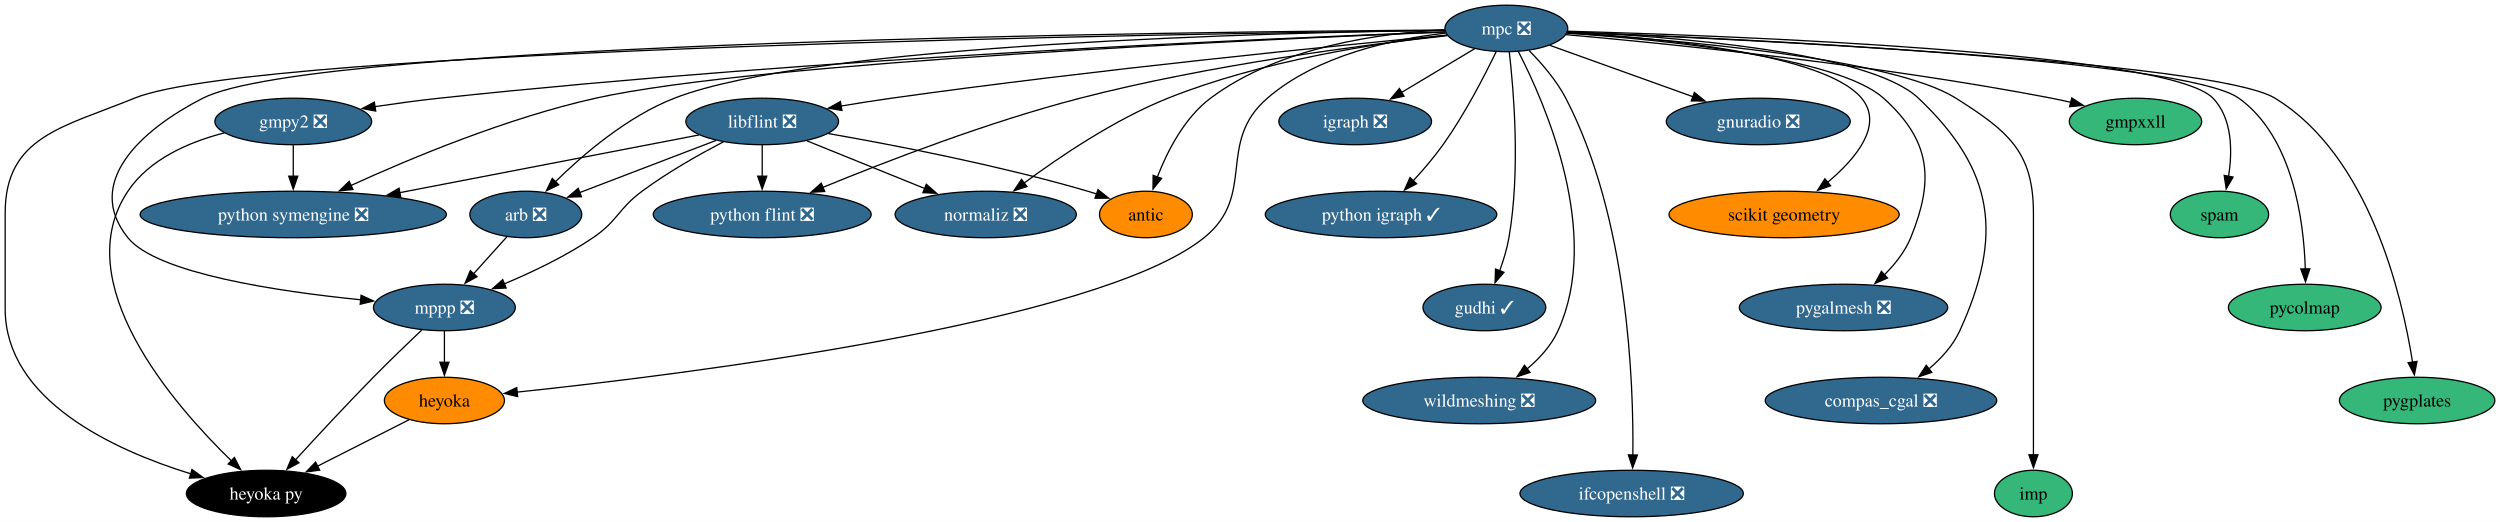
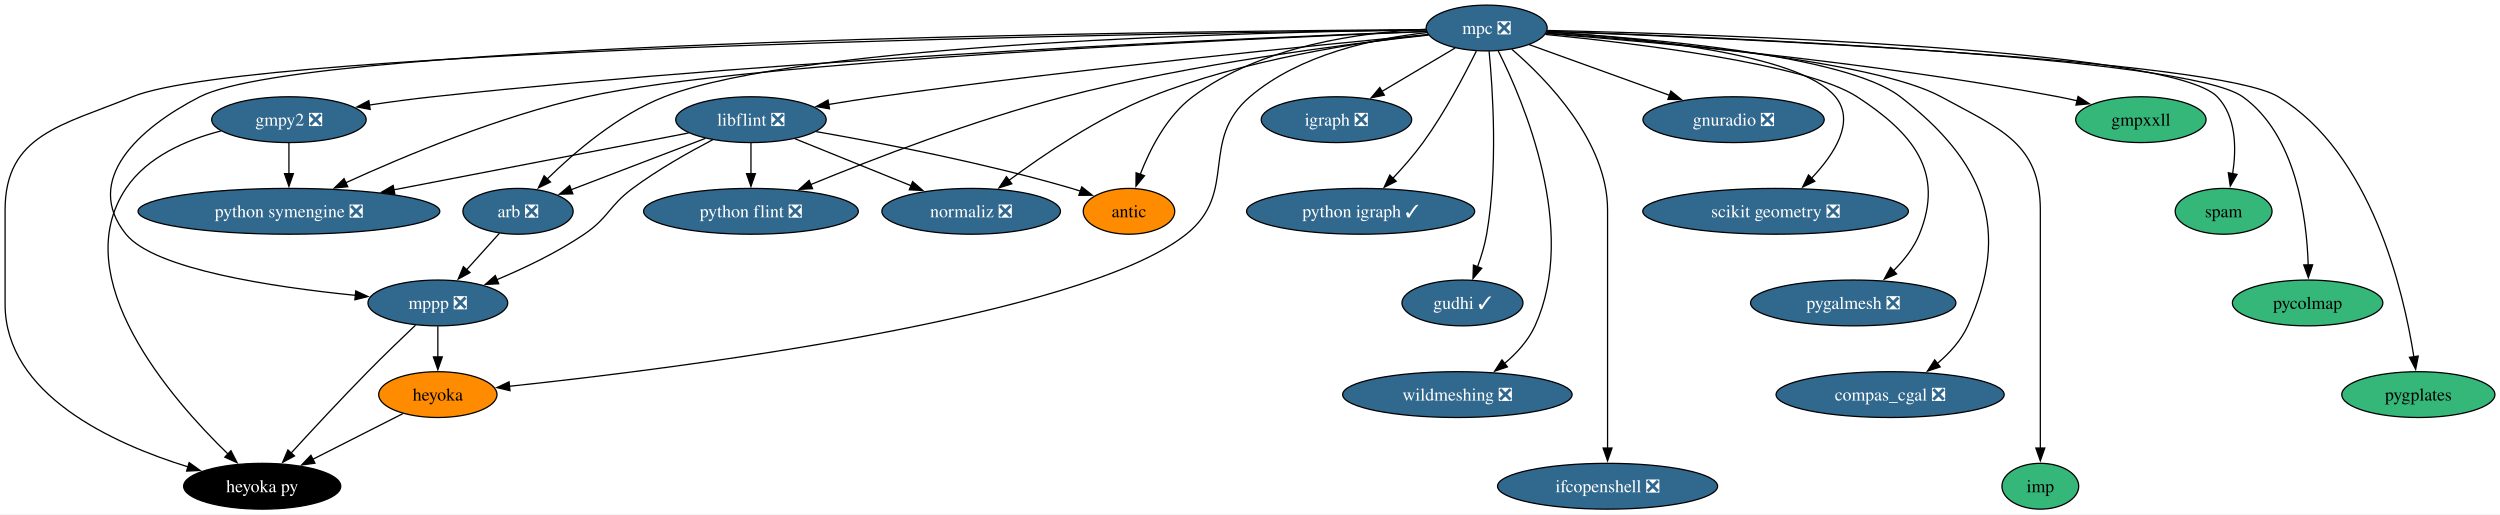
- <svg xmlns="http://www.w3.org/2000/svg" xmlns:xlink="http://www.w3.org/1999/xlink" width="1935pt" height="404pt" viewBox="0.00 0.00 1935.15 404.00">
+ <svg xmlns="http://www.w3.org/2000/svg" xmlns:xlink="http://www.w3.org/1999/xlink" width="1964pt" height="404pt" viewBox="0.00 0.00 1964.15 404.00">
  <g id="graph0" class="graph" transform="scale(1 1) rotate(0) translate(4 400)">
-     <polygon fill="white" stroke="none" points="-4,4 -4,-400 1931.15,-400 1931.15,4 -4,4" />
+     <polygon fill="white" stroke="none" points="-4,4 -4,-400 1960.15,-400 1960.15,4 -4,4" />
    <g id="node1" class="node">
      <g id="a_node1">
        <a xlink:href="https://github.com/conda-forge/arb-feedstock/pull/36" xlink:title="arb ❎">
          <ellipse fill="#31688e" stroke="black" cx="403" cy="-234" rx="43.32" ry="18" />
          <text text-anchor="middle" x="403" y="-229.32" font-family="Times,serif" font-size="14.00" fill="white">arb ❎</text>
        </a>
      </g>
    </g>
    <g id="node2" class="node">
      <g id="a_node2">
        <a xlink:href="https://github.com/conda-forge/mppp-feedstock/pull/60" xlink:title="mppp ❎">
          <ellipse fill="#31688e" stroke="black" cx="340" cy="-162" rx="54.89" ry="18" />
          <text text-anchor="middle" x="340" y="-157.32" font-family="Times,serif" font-size="14.00" fill="white">mppp ❎</text>
        </a>
      </g>
    </g>
    <g id="edge1" class="edge">
      <path fill="none" stroke="black" d="M388.39,-216.76C380.71,-208.23 371.12,-197.58 362.52,-188.02" />
      <polygon fill="black" stroke="black" points="365.27,-185.85 355.98,-180.76 360.07,-190.53 365.27,-185.85" />
    </g>
    <g id="node3" class="node">
      <g id="a_node3">
        <a xlink:href="https://github.com/conda-forge/heyoka.py-feedstock" xlink:title="heyoka py">
          <ellipse fill="#000000" stroke="black" cx="202" cy="-18" rx="61.73" ry="18" />
          <text text-anchor="middle" x="202" y="-13.32" font-family="Times,serif" font-size="14.00" fill="white">heyoka py</text>
        </a>
      </g>
    </g>
    <g id="edge2" class="edge">
      <path fill="none" stroke="black" d="M322.43,-144.52C311.51,-134.18 297.28,-120.48 285,-108 264.12,-86.77 241.07,-61.94 224.57,-43.91" />
      <polygon fill="black" stroke="black" points="227.38,-41.8 218.06,-36.77 222.21,-46.52 227.38,-41.8" />
    </g>
    <g id="node4" class="node">
      <g id="a_node4">
        <a xlink:href="https://github.com/conda-forge/heyoka-feedstock" xlink:title="heyoka">
          <ellipse fill="#ff8c00" stroke="black" cx="340" cy="-90" rx="46.47" ry="18" />
          <text text-anchor="middle" x="340" y="-85.33" font-family="Times,serif" font-size="14.00">heyoka</text>
        </a>
      </g>
    </g>
    <g id="edge3" class="edge">
      <path fill="none" stroke="black" d="M340,-143.7C340,-136.41 340,-127.73 340,-119.54" />
      <polygon fill="black" stroke="black" points="343.5,-119.62 340,-109.62 336.5,-119.62 343.5,-119.62" />
    </g>
    <g id="edge36" class="edge">
      <path fill="none" stroke="black" d="M312.74,-75.17C292.44,-64.87 264.42,-50.66 241.64,-39.11" />
      <polygon fill="black" stroke="black" points="243.45,-36.1 232.95,-34.7 240.28,-42.34 243.45,-36.1" />
    </g>
    <g id="node5" class="node">
      <g id="a_node5">
        <a xlink:href="https://github.com/conda-forge/gmpy2-feedstock/pull/41" xlink:title="gmpy2 ❎">
          <ellipse fill="#31688e" stroke="black" cx="223" cy="-306" rx="60.68" ry="18" />
          <text text-anchor="middle" x="223" y="-301.32" font-family="Times,serif" font-size="14.00" fill="white">gmpy2 ❎</text>
        </a>
      </g>
    </g>
    <g id="edge5" class="edge">
      <path fill="none" stroke="black" d="M169.55,-297.12C142.37,-290.11 111.64,-276.9 95,-252 47.95,-181.59 129.92,-87.16 175.13,-43.29" />
      <polygon fill="black" stroke="black" points="177.44,-45.92 182.27,-36.5 172.62,-40.85 177.44,-45.92" />
    </g>
    <g id="node6" class="node">
      <g id="a_node6">
        <a xlink:href="https://github.com/conda-forge/python-symengine-feedstock/pull/53" xlink:title="python symengine ❎">
          <ellipse fill="#31688e" stroke="black" cx="223" cy="-234" rx="118.55" ry="18" />
          <text text-anchor="middle" x="223" y="-229.32" font-family="Times,serif" font-size="14.00" fill="white">python symengine ❎</text>
        </a>
      </g>
    </g>
    <g id="edge4" class="edge">
      <path fill="none" stroke="black" d="M223,-287.7C223,-280.41 223,-271.73 223,-263.54" />
      <polygon fill="black" stroke="black" points="226.5,-263.62 223,-253.62 219.5,-263.62 226.5,-263.62" />
    </g>
    <g id="node7" class="node">
      <g id="a_node7">
        <a xlink:href="https://github.com/conda-forge/igraph-feedstock/pull/73" xlink:title="igraph ❎">
-           <ellipse fill="#31688e" stroke="black" cx="1045" cy="-306" rx="59.1" ry="18" />
-           <text text-anchor="middle" x="1045" y="-301.32" font-family="Times,serif" font-size="14.00" fill="white">igraph ❎</text>
+           <ellipse fill="#31688e" stroke="black" cx="1046" cy="-306" rx="59.1" ry="18" />
+           <text text-anchor="middle" x="1046" y="-301.32" font-family="Times,serif" font-size="14.00" fill="white">igraph ❎</text>
        </a>
      </g>
    </g>
    <g id="node8" class="node">
      <g id="a_node8">
        <a xlink:href="https://github.com/conda-forge/libflint-feedstock/pull/33" xlink:title="libflint ❎">
          <ellipse fill="#31688e" stroke="black" cx="586" cy="-306" rx="59.1" ry="18" />
          <text text-anchor="middle" x="586" y="-301.32" font-family="Times,serif" font-size="14.00" fill="white">libflint ❎</text>
        </a>
      </g>
    </g>
    <g id="edge6" class="edge">
      <path fill="none" stroke="black" d="M550.28,-291.34C520.04,-279.77 476.66,-263.17 444.81,-250.99" />
      <polygon fill="black" stroke="black" points="446.06,-247.73 435.47,-247.42 443.56,-254.26 446.06,-247.73" />
    </g>
    <g id="edge7" class="edge">
      <path fill="none" stroke="black" d="M555.97,-290.25C537.18,-280.45 512.85,-266.72 493,-252 474.31,-238.14 474.26,-229.04 455,-216 433.82,-201.66 408.14,-189.41 386.42,-180.31" />
      <polygon fill="black" stroke="black" points="387.78,-177.08 377.2,-176.54 385.13,-183.56 387.78,-177.08" />
    </g>
    <g id="edge8" class="edge">
      <path fill="none" stroke="black" d="M537.04,-295.56C477.71,-284.12 376.82,-264.66 305.43,-250.9" />
      <polygon fill="black" stroke="black" points="306.2,-247.48 295.72,-249.02 304.88,-254.35 306.2,-247.48" />
    </g>
    <g id="node9" class="node">
      <g id="a_node9">
        <a xlink:href="https://github.com/conda-forge/python-flint-feedstock/pull/40" xlink:title="python flint ❎">
          <ellipse fill="#31688e" stroke="black" cx="586" cy="-234" rx="84.35" ry="18" />
          <text text-anchor="middle" x="586" y="-229.32" font-family="Times,serif" font-size="14.00" fill="white">python flint ❎</text>
        </a>
      </g>
    </g>
    <g id="edge9" class="edge">
      <path fill="none" stroke="black" d="M586,-287.7C586,-280.41 586,-271.73 586,-263.54" />
      <polygon fill="black" stroke="black" points="589.5,-263.62 586,-253.62 582.5,-263.62 589.5,-263.62" />
    </g>
    <g id="node10" class="node">
      <g id="a_node10">
        <a xlink:href="https://github.com/conda-forge/normaliz-feedstock/pull/55" xlink:title="normaliz ❎">
          <ellipse fill="#31688e" stroke="black" cx="759" cy="-234" rx="70.15" ry="18" />
          <text text-anchor="middle" x="759" y="-229.32" font-family="Times,serif" font-size="14.00" fill="white">normaliz ❎</text>
        </a>
      </g>
    </g>
    <g id="edge10" class="edge">
      <path fill="none" stroke="black" d="M620.59,-291C646.74,-280.42 682.92,-265.78 711.73,-254.13" />
      <polygon fill="black" stroke="black" points="713.02,-257.38 720.97,-250.39 710.39,-250.89 713.02,-257.38" />
    </g>
    <g id="node11" class="node">
      <g id="a_node11">
        <a xlink:href="https://github.com/conda-forge/antic-feedstock" xlink:title="antic">
          <ellipse fill="#ff8c00" stroke="black" cx="883" cy="-234" rx="35.95" ry="18" />
          <text text-anchor="middle" x="883" y="-229.32" font-family="Times,serif" font-size="14.00">antic</text>
        </a>
      </g>
    </g>
    <g id="edge11" class="edge">
      <path fill="none" stroke="black" d="M637.25,-296.61C688.57,-287.65 769.55,-272 838,-252 840.25,-251.34 842.56,-250.62 844.87,-249.86" />
      <polygon fill="black" stroke="black" points="845.91,-253.21 854.19,-246.61 843.6,-246.6 845.91,-253.21" />
    </g>
    <g id="node12" class="node">
      <g id="a_node12">
        <a xlink:href="https://github.com/conda-forge/mpc-feedstock/pull/27" xlink:title="mpc ❎">
-           <ellipse fill="#31688e" stroke="black" cx="1162" cy="-378" rx="47.53" ry="18" />
-           <text text-anchor="middle" x="1162" y="-373.32" font-family="Times,serif" font-size="14.00" fill="white">mpc ❎</text>
+           <ellipse fill="#31688e" stroke="black" cx="1164" cy="-378" rx="47.53" ry="18" />
+           <text text-anchor="middle" x="1164" y="-373.32" font-family="Times,serif" font-size="14.00" fill="white">mpc ❎</text>
        </a>
      </g>
    </g>
    <g id="edge12" class="edge">
-       <path fill="none" stroke="black" d="M1114.51,-376.57C984.78,-374.85 626.89,-366.28 518,-324 481.64,-309.88 447.28,-280.39 425.75,-259.22" />
-       <polygon fill="black" stroke="black" points="428.48,-257 418.95,-252.36 423.51,-261.93 428.48,-257" />
+       <path fill="none" stroke="black" d="M1116.36,-376.58C986.24,-374.89 627.23,-366.4 518,-324 481.64,-309.89 447.28,-280.39 425.75,-259.23" />
+       <polygon fill="black" stroke="black" points="428.48,-257 418.95,-252.37 423.51,-261.93 428.48,-257" />
    </g>
    <g id="edge13" class="edge">
-       <path fill="none" stroke="black" d="M1114.14,-376.76C925.44,-375.53 239.1,-368.02 153,-324 104.49,-299.2 60.79,-258.4 95,-216 117.27,-188.4 210.47,-174.46 275.27,-167.98" />
+       <path fill="none" stroke="black" d="M1116.37,-376.77C927.75,-375.56 239.32,-368.12 153,-324 104.49,-299.2 60.79,-258.4 95,-216 117.27,-188.4 210.47,-174.46 275.27,-167.98" />
      <polygon fill="black" stroke="black" points="275.49,-171.47 285.1,-167.03 274.82,-164.5 275.49,-171.47" />
    </g>
    <g id="edge16" class="edge">
-       <path fill="none" stroke="black" d="M1114.16,-376.48C919.73,-374.1 194.55,-362.71 100,-324 44.94,-301.46 0,-294.5 0,-235 0,-235 0,-235 0,-161 0,-90.18 84.14,-51.62 143.81,-33.19" />
+       <path fill="none" stroke="black" d="M1116.4,-376.49C922.09,-374.13 194.78,-362.8 100,-324 44.94,-301.46 0,-294.5 0,-235 0,-235 0,-235 0,-161 0,-90.18 84.14,-51.62 143.81,-33.19" />
      <polygon fill="black" stroke="black" points="144.6,-36.6 153.19,-30.41 142.61,-29.89 144.6,-36.6" />
    </g>
    <g id="edge30" class="edge">
-       <path fill="none" stroke="black" d="M1115.05,-374.38C1074.22,-369.8 1015.7,-357.4 977,-324 937.09,-289.56 969.08,-249.03 928,-216 845.79,-149.9 526.77,-110.25 396.2,-96.49" />
-       <polygon fill="black" stroke="black" points="396.71,-93.03 386.41,-95.47 395.99,-99.99 396.71,-93.03" />
+       <path fill="none" stroke="black" d="M1117.26,-374.42C1076.24,-369.88 1017.17,-357.49 978,-324 937.8,-289.63 969.35,-248.99 928,-216 845.54,-150.22 526.67,-110.38 396.16,-96.53" />
+       <polygon fill="black" stroke="black" points="396.69,-93.07 386.38,-95.51 395.96,-100.03 396.69,-93.07" />
    </g>
    <g id="edge14" class="edge">
-       <path fill="none" stroke="black" d="M1114.85,-375.38C988.42,-370.74 631.41,-355.64 336,-324 319.73,-322.26 302.22,-319.87 285.95,-317.44" />
+       <path fill="none" stroke="black" d="M1116.73,-375.39C990,-370.76 632.12,-355.69 336,-324 319.73,-322.26 302.22,-319.88 285.95,-317.44" />
      <polygon fill="black" stroke="black" points="286.83,-314.04 276.41,-315.99 285.77,-320.96 286.83,-314.04" />
    </g>
    <g id="edge15" class="edge">
-       <path fill="none" stroke="black" d="M1114.57,-375.22C977.55,-369.78 582.94,-352.06 457,-324 388.71,-308.78 313.79,-277.52 267.57,-256.4" />
-       <polygon fill="black" stroke="black" points="269.23,-253.31 258.68,-252.3 266.3,-259.67 269.23,-253.31" />
+       <path fill="none" stroke="black" d="M1116.92,-375.24C979.97,-369.85 583.45,-352.16 457,-324 388.71,-308.79 313.79,-277.52 267.57,-256.4" />
+       <polygon fill="black" stroke="black" points="269.23,-253.31 258.68,-252.3 266.29,-259.67 269.23,-253.31" />
    </g>
    <g id="edge17" class="edge">
-       <path fill="none" stroke="black" d="M1137.47,-362.33C1121.08,-352.52 1099.23,-339.45 1080.89,-328.47" />
-       <polygon fill="black" stroke="black" points="1082.8,-325.53 1072.42,-323.4 1079.2,-331.54 1082.8,-325.53" />
+       <path fill="none" stroke="black" d="M1139.26,-362.33C1122.61,-352.45 1100.39,-339.27 1081.82,-328.25" />
+       <polygon fill="black" stroke="black" points="1083.62,-325.25 1073.23,-323.15 1080.05,-331.27 1083.62,-325.25" />
    </g>
    <g id="edge18" class="edge">
-       <path fill="none" stroke="black" d="M1116.27,-372.79C1031.32,-364.78 843.48,-346.13 686,-324 673.32,-322.22 659.78,-320.08 646.89,-317.92" />
-       <polygon fill="black" stroke="black" points="647.7,-314.51 637.25,-316.29 646.53,-321.41 647.7,-314.51" />
+       <path fill="none" stroke="black" d="M1118.08,-372.8C1032.77,-364.8 844.13,-346.19 686,-324 673.32,-322.22 659.78,-320.08 646.88,-317.93" />
+       <polygon fill="black" stroke="black" points="647.7,-314.52 637.25,-316.3 646.53,-321.42 647.7,-314.52" />
    </g>
    <g id="edge19" class="edge">
-       <path fill="none" stroke="black" d="M1116.34,-372.41C1052.14,-365.35 931.85,-349.84 832,-324 761.08,-305.65 681.87,-275.09 632.97,-254.99" />
-       <polygon fill="black" stroke="black" points="634.39,-251.79 623.81,-251.2 631.71,-258.26 634.39,-251.79" />
+       <path fill="none" stroke="black" d="M1118.33,-372.47C1053.81,-365.45 932.6,-349.98 832,-324 761.07,-305.68 681.86,-275.11 632.96,-255.01" />
+       <polygon fill="black" stroke="black" points="634.38,-251.81 623.81,-251.21 631.7,-258.27 634.38,-251.81" />
    </g>
    <g id="edge20" class="edge">
-       <path fill="none" stroke="black" d="M1116.06,-372.8C1062.58,-366.77 972.36,-353.01 900,-324 858.66,-307.42 816.08,-278.63 788.68,-258.28" />
-       <polygon fill="black" stroke="black" points="790.95,-255.61 780.86,-252.38 786.74,-261.2 790.95,-255.61" />
+       <path fill="none" stroke="black" d="M1118.19,-372.91C1064.37,-366.96 973.13,-353.26 900,-324 858.65,-307.46 816.07,-278.65 788.68,-258.3" />
+       <polygon fill="black" stroke="black" points="790.95,-255.63 780.86,-252.4 786.73,-261.21 790.95,-255.63" />
    </g>
    <g id="edge21" class="edge">
-       <path fill="none" stroke="black" d="M1114.37,-376.89C1064.51,-374.47 986.23,-363.89 933,-324 912.75,-308.82 899.54,-282.89 891.81,-262.92" />
-       <polygon fill="black" stroke="black" points="895.17,-261.92 888.49,-253.69 888.58,-264.28 895.17,-261.92" />
+       <path fill="none" stroke="black" d="M1116.42,-377.02C1066.15,-374.74 986.87,-364.3 933,-324 912.74,-308.84 899.52,-282.91 891.8,-262.94" />
+       <polygon fill="black" stroke="black" points="895.16,-261.93 888.48,-253.7 888.57,-264.29 895.16,-261.93" />
    </g>
    <g id="node13" class="node">
      <g id="a_node13">
        <a xlink:href="https://github.com/conda-forge/python-igraph-feedstock/pull/90" xlink:title="python igraph ✓">
          <ellipse fill="#31688e" stroke="black" cx="1065" cy="-234" rx="89.61" ry="18" />
          <text text-anchor="middle" x="1065" y="-229.32" font-family="Times,serif" font-size="14.00" fill="white">python igraph ✓</text>
        </a>
      </g>
    </g>
    <g id="edge22" class="edge">
-       <path fill="none" stroke="black" d="M1154.07,-359.9C1145.18,-341.45 1129.8,-311.55 1113,-288 1106.15,-278.4 1097.78,-268.62 1089.95,-260.13" />
-       <polygon fill="black" stroke="black" points="1092.53,-257.76 1083.12,-252.9 1087.44,-262.57 1092.53,-257.76" />
+       <path fill="none" stroke="black" d="M1155.89,-359.88C1146.81,-341.42 1131.1,-311.5 1114,-288 1106.92,-278.27 1098.26,-268.39 1090.2,-259.83" />
+       <polygon fill="black" stroke="black" points="1092.94,-257.63 1083.47,-252.86 1087.9,-262.49 1092.94,-257.63" />
    </g>
    <g id="node14" class="node">
      <g id="a_node14">
        <a xlink:href="https://github.com/conda-forge/gudhi-feedstock/pull/62" xlink:title="gudhi ✓">
          <ellipse fill="#31688e" stroke="black" cx="1145" cy="-162" rx="47.53" ry="18" />
          <text text-anchor="middle" x="1145" y="-157.32" font-family="Times,serif" font-size="14.00" fill="white">gudhi ✓</text>
        </a>
      </g>
    </g>
    <g id="edge23" class="edge">
-       <path fill="none" stroke="black" d="M1164.25,-359.92C1167.7,-330.33 1173,-267.78 1164,-216 1162.52,-207.49 1159.8,-198.54 1156.87,-190.47" />
+       <path fill="none" stroke="black" d="M1165.9,-359.91C1168.78,-330.33 1173,-267.77 1164,-216 1162.52,-207.49 1159.8,-198.54 1156.87,-190.47" />
      <polygon fill="black" stroke="black" points="1160.14,-189.23 1153.25,-181.19 1153.62,-191.78 1160.14,-189.23" />
    </g>
    <g id="node15" class="node">
      <g id="a_node15">
        <a xlink:href="https://github.com/conda-forge/wildmeshing-feedstock/pull/24" xlink:title="wildmeshing ❎">
          <ellipse fill="#31688e" stroke="black" cx="1141" cy="-90" rx="90.14" ry="18" />
          <text text-anchor="middle" x="1141" y="-85.33" font-family="Times,serif" font-size="14.00" fill="white">wildmeshing ❎</text>
        </a>
      </g>
    </g>
    <g id="edge24" class="edge">
-       <path fill="none" stroke="black" d="M1171.33,-360.05C1191.82,-320.39 1236.31,-219.25 1202,-144 1196.74,-132.47 1187.6,-122.47 1177.97,-114.37" />
+       <path fill="none" stroke="black" d="M1173.09,-360.03C1193.04,-320.35 1236.26,-219.15 1202,-144 1196.74,-132.47 1187.6,-122.47 1177.97,-114.37" />
      <polygon fill="black" stroke="black" points="1180.32,-111.77 1170.28,-108.4 1176.03,-117.29 1180.32,-111.77" />
    </g>
    <g id="node16" class="node">
      <g id="a_node16">
        <a xlink:href="https://github.com/conda-forge/ifcopenshell-feedstock/pull/52" xlink:title="ifcopenshell ❎">
          <ellipse fill="#31688e" stroke="black" cx="1259" cy="-18" rx="86.46" ry="18" />
          <text text-anchor="middle" x="1259" y="-13.32" font-family="Times,serif" font-size="14.00" fill="white">ifcopenshell ❎</text>
        </a>
      </g>
    </g>
    <g id="edge25" class="edge">
-       <path fill="none" stroke="black" d="M1179.6,-360.88C1189.3,-351.08 1200.8,-337.83 1208,-324 1256.15,-231.5 1260.59,-103.77 1259.93,-47.53" />
-       <polygon fill="black" stroke="black" points="1263.44,-47.79 1259.75,-37.86 1256.44,-47.93 1263.44,-47.79" />
+       <path fill="none" stroke="black" d="M1183.68,-361.4C1211.51,-337.44 1259,-288.69 1259,-235 1259,-235 1259,-235 1259,-161 1259,-121.74 1259,-76.38 1259,-47.69" />
+       <polygon fill="black" stroke="black" points="1262.5,-48 1259,-38 1255.5,-48 1262.5,-48" />
    </g>
    <g id="node17" class="node">
      <g id="a_node17">
        <a xlink:href="https://github.com/conda-forge/gnuradio-feedstock/pull/276" xlink:title="gnuradio ❎">
-           <ellipse fill="#31688e" stroke="black" cx="1357" cy="-306" rx="71.2" ry="18" />
-           <text text-anchor="middle" x="1357" y="-301.32" font-family="Times,serif" font-size="14.00" fill="white">gnuradio ❎</text>
+           <ellipse fill="#31688e" stroke="black" cx="1358" cy="-306" rx="71.2" ry="18" />
+           <text text-anchor="middle" x="1358" y="-301.32" font-family="Times,serif" font-size="14.00" fill="white">gnuradio ❎</text>
        </a>
      </g>
    </g>
    <g id="edge26" class="edge">
-       <path fill="none" stroke="black" d="M1195.52,-364.97C1226.11,-353.98 1271.75,-337.6 1306.71,-325.05" />
-       <polygon fill="black" stroke="black" points="1307.54,-328.47 1315.77,-321.8 1305.17,-321.89 1307.54,-328.47" />
+       <path fill="none" stroke="black" d="M1197.35,-364.97C1227.79,-353.98 1273.19,-337.6 1307.97,-325.05" />
+       <polygon fill="black" stroke="black" points="1308.75,-328.49 1316.97,-321.8 1306.38,-321.91 1308.75,-328.49" />
    </g>
    <g id="node18" class="node">
      <g id="a_node18">
-         <a xlink:href="https://github.com/conda-forge/scikit-geometry-feedstock" xlink:title="scikit geometry">
-           <ellipse fill="#ff8c00" stroke="black" cx="1377" cy="-234" rx="89.09" ry="18" />
-           <text text-anchor="middle" x="1377" y="-229.32" font-family="Times,serif" font-size="14.00">scikit geometry</text>
+         <a xlink:href="https://github.com/conda-forge/scikit-geometry-feedstock/pull/18" xlink:title="scikit geometry ❎">
+           <ellipse fill="#31688e" stroke="black" cx="1391" cy="-234" rx="104.35" ry="18" />
+           <text text-anchor="middle" x="1391" y="-229.32" font-family="Times,serif" font-size="14.00" fill="white">scikit geometry ❎</text>
        </a>
      </g>
    </g>
    <g id="edge27" class="edge">
-       <path fill="none" stroke="black" d="M1209.13,-374.91C1279.97,-370.68 1408.64,-358.35 1437,-324 1454.21,-303.16 1432.66,-277.37 1410.75,-258.93" />
-       <polygon fill="black" stroke="black" points="1412.96,-256.21 1402.96,-252.7 1408.59,-261.68 1412.96,-256.21" />
+       <path fill="none" stroke="black" d="M1211.25,-374.87C1281.89,-370.59 1409.79,-358.2 1438,-324 1454.01,-304.6 1437.15,-278.87 1419.33,-260.07" />
+       <polygon fill="black" stroke="black" points="1421.82,-257.61 1412.26,-253.04 1416.88,-262.57 1421.82,-257.61" />
    </g>
    <g id="node19" class="node">
      <g id="a_node19">
        <a xlink:href="https://github.com/conda-forge/pygalmesh-feedstock/pull/34" xlink:title="pygalmesh ❎">
-           <ellipse fill="#31688e" stroke="black" cx="1423" cy="-162" rx="80.67" ry="18" />
-           <text text-anchor="middle" x="1423" y="-157.32" font-family="Times,serif" font-size="14.00" fill="white">pygalmesh ❎</text>
+           <ellipse fill="#31688e" stroke="black" cx="1452" cy="-162" rx="80.67" ry="18" />
+           <text text-anchor="middle" x="1452" y="-157.32" font-family="Times,serif" font-size="14.00" fill="white">pygalmesh ❎</text>
        </a>
      </g>
    </g>
    <g id="edge28" class="edge">
-       <path fill="none" stroke="black" d="M1209.05,-374.37C1282.24,-369.34 1418.64,-355.86 1454,-324 1490.33,-291.27 1493.5,-261.27 1475,-216 1470.57,-205.17 1462.75,-195.36 1454.5,-187.2" />
-       <polygon fill="black" stroke="black" points="1457.07,-184.81 1447.33,-180.65 1452.34,-189.98 1457.07,-184.81" />
+       <path fill="none" stroke="black" d="M1210.13,-372.95C1281.67,-365.96 1415.29,-349.83 1455,-324 1499.18,-295.26 1523.94,-264.79 1504,-216 1499.57,-205.17 1491.75,-195.36 1483.5,-187.2" />
+       <polygon fill="black" stroke="black" points="1486.07,-184.81 1476.33,-180.65 1481.34,-189.98 1486.07,-184.81" />
    </g>
    <g id="node20" class="node">
      <g id="a_node20">
        <a xlink:href="https://github.com/conda-forge/compas_cgal-feedstock/pull/26" xlink:title="compas_cgal ❎">
-           <ellipse fill="#31688e" stroke="black" cx="1452" cy="-90" rx="89.61" ry="18" />
-           <text text-anchor="middle" x="1452" y="-85.33" font-family="Times,serif" font-size="14.00" fill="white">compas_cgal ❎</text>
+           <ellipse fill="#31688e" stroke="black" cx="1481" cy="-90" rx="89.61" ry="18" />
+           <text text-anchor="middle" x="1481" y="-85.33" font-family="Times,serif" font-size="14.00" fill="white">compas_cgal ❎</text>
        </a>
      </g>
    </g>
    <g id="edge29" class="edge">
-       <path fill="none" stroke="black" d="M1209.46,-375.45C1288.61,-371.86 1442.69,-360.29 1481,-324 1539.99,-268.12 1546.7,-217.93 1513,-144 1507.74,-132.47 1498.6,-122.47 1488.97,-114.37" />
-       <polygon fill="black" stroke="black" points="1491.32,-111.77 1481.28,-108.4 1487.03,-117.29 1491.32,-111.77" />
+       <path fill="none" stroke="black" d="M1210.97,-374.75C1290.29,-370.09 1446.34,-356.91 1489,-324 1555.03,-273.06 1576.59,-219.88 1542,-144 1536.74,-132.47 1527.6,-122.47 1517.97,-114.37" />
+       <polygon fill="black" stroke="black" points="1520.32,-111.77 1510.28,-108.4 1516.03,-117.29 1520.32,-111.77" />
    </g>
    <g id="node21" class="node">
      <g id="a_node21">
        <a xlink:href="https://github.com/conda-forge/imp-feedstock" xlink:title="imp">
-           <ellipse fill="#35b779" stroke="black" cx="1570" cy="-18" rx="30.16" ry="18" />
-           <text text-anchor="middle" x="1570" y="-13.32" font-family="Times,serif" font-size="14.00">imp</text>
+           <ellipse fill="#35b779" stroke="black" cx="1599" cy="-18" rx="30.16" ry="18" />
+           <text text-anchor="middle" x="1599" y="-13.32" font-family="Times,serif" font-size="14.00">imp</text>
        </a>
      </g>
    </g>
    <g id="edge31" class="edge">
-       <path fill="none" stroke="black" d="M1209.03,-374.48C1292.13,-369.28 1460.82,-355.14 1510,-324 1550.31,-298.48 1570,-282.7 1570,-235 1570,-235 1570,-235 1570,-161 1570,-121.74 1570,-76.38 1570,-47.69" />
-       <polygon fill="black" stroke="black" points="1573.5,-48 1570,-38 1566.5,-48 1573.5,-48" />
+       <path fill="none" stroke="black" d="M1210.87,-374.05C1295.14,-368.09 1468.4,-352.69 1521,-324 1567.18,-298.82 1599,-287.6 1599,-235 1599,-235 1599,-235 1599,-161 1599,-121.74 1599,-76.38 1599,-47.69" />
+       <polygon fill="black" stroke="black" points="1602.5,-48 1599,-38 1595.5,-48 1602.5,-48" />
    </g>
    <g id="node22" class="node">
      <g id="a_node22">
        <a xlink:href="https://github.com/conda-forge/gmpxxll-feedstock" xlink:title="gmpxxll">
-           <ellipse fill="#35b779" stroke="black" cx="1649" cy="-306" rx="51.21" ry="18" />
-           <text text-anchor="middle" x="1649" y="-301.32" font-family="Times,serif" font-size="14.00">gmpxxll</text>
+           <ellipse fill="#35b779" stroke="black" cx="1678" cy="-306" rx="51.21" ry="18" />
+           <text text-anchor="middle" x="1678" y="-301.32" font-family="Times,serif" font-size="14.00">gmpxxll</text>
        </a>
      </g>
    </g>
    <g id="edge32" class="edge">
-       <path fill="none" stroke="black" d="M1208.21,-373.19C1286.17,-366.32 1448.6,-350.09 1584,-324 1588.9,-323.06 1593.98,-321.95 1599.04,-320.77" />
-       <polygon fill="black" stroke="black" points="1599.65,-324.22 1608.54,-318.44 1597.99,-317.42 1599.65,-324.22" />
+       <path fill="none" stroke="black" d="M1210.54,-373.64C1292.43,-367.26 1467.42,-351.49 1613,-324 1617.9,-323.07 1622.98,-321.98 1628.04,-320.81" />
+       <polygon fill="black" stroke="black" points="1628.66,-324.26 1637.54,-318.49 1627,-317.46 1628.66,-324.26" />
    </g>
    <g id="node23" class="node">
      <g id="a_node23">
        <a xlink:href="https://github.com/conda-forge/spam-feedstock" xlink:title="spam">
-           <ellipse fill="#35b779" stroke="black" cx="1714" cy="-234" rx="38.06" ry="18" />
-           <text text-anchor="middle" x="1714" y="-229.32" font-family="Times,serif" font-size="14.00">spam</text>
+           <ellipse fill="#35b779" stroke="black" cx="1743" cy="-234" rx="38.06" ry="18" />
+           <text text-anchor="middle" x="1743" y="-229.32" font-family="Times,serif" font-size="14.00">spam</text>
        </a>
      </g>
    </g>
    <g id="edge33" class="edge">
-       <path fill="none" stroke="black" d="M1209.31,-375.87C1335.82,-372.38 1674.68,-359.74 1709,-324 1724.07,-308.3 1724.1,-283 1721.05,-263.38" />
-       <polygon fill="black" stroke="black" points="1724.54,-262.96 1719.22,-253.8 1717.66,-264.28 1724.54,-262.96" />
+       <path fill="none" stroke="black" d="M1211.74,-376.09C1342.95,-373.12 1701.74,-361.59 1738,-324 1753.11,-308.34 1753.13,-283.03 1750.08,-263.4" />
+       <polygon fill="black" stroke="black" points="1753.56,-262.98 1748.24,-253.81 1746.68,-264.3 1753.56,-262.98" />
    </g>
    <g id="node24" class="node">
      <g id="a_node24">
        <a xlink:href="https://github.com/conda-forge/pycolmap-feedstock" xlink:title="pycolmap">
-           <ellipse fill="#35b779" stroke="black" cx="1780" cy="-162" rx="59.1" ry="18" />
-           <text text-anchor="middle" x="1780" y="-157.32" font-family="Times,serif" font-size="14.00">pycolmap</text>
+           <ellipse fill="#35b779" stroke="black" cx="1809" cy="-162" rx="59.1" ry="18" />
+           <text text-anchor="middle" x="1809" y="-157.32" font-family="Times,serif" font-size="14.00">pycolmap</text>
        </a>
      </g>
    </g>
    <g id="edge34" class="edge">
-       <path fill="none" stroke="black" d="M1209.46,-375.29C1338.2,-370.27 1687.19,-354.03 1729,-324 1770.9,-293.9 1779.3,-229.12 1780.45,-191.55" />
-       <polygon fill="black" stroke="black" points="1783.94,-191.95 1780.58,-181.9 1776.94,-191.85 1783.94,-191.95" />
+       <path fill="none" stroke="black" d="M1211.31,-375.51C1344.17,-370.95 1713.89,-355.54 1758,-324 1799.97,-293.99 1808.34,-229.17 1809.47,-191.58" />
+       <polygon fill="black" stroke="black" points="1812.96,-191.96 1809.59,-181.92 1805.96,-191.87 1812.96,-191.96" />
    </g>
    <g id="node25" class="node">
      <g id="a_node25">
        <a xlink:href="https://github.com/conda-forge/pygplates-feedstock" xlink:title="pygplates">
-           <ellipse fill="#35b779" stroke="black" cx="1867" cy="-90" rx="60.15" ry="18" />
-           <text text-anchor="middle" x="1867" y="-85.33" font-family="Times,serif" font-size="14.00">pygplates</text>
+           <ellipse fill="#35b779" stroke="black" cx="1896" cy="-90" rx="60.15" ry="18" />
+           <text text-anchor="middle" x="1896" y="-85.33" font-family="Times,serif" font-size="14.00">pygplates</text>
        </a>
      </g>
    </g>
    <g id="edge35" class="edge">
-       <path fill="none" stroke="black" d="M1209.17,-375.19C1341.68,-369.78 1710.64,-352.3 1757,-324 1829.99,-279.44 1855.31,-171.5 1863.45,-119.68" />
-       <polygon fill="black" stroke="black" points="1866.91,-120.26 1864.88,-109.87 1859.98,-119.26 1866.91,-120.26" />
+       <path fill="none" stroke="black" d="M1211.34,-375.38C1348.13,-370.36 1737.26,-353.62 1786,-324 1859.08,-279.59 1884.35,-171.57 1892.47,-119.71" />
+       <polygon fill="black" stroke="black" points="1895.92,-120.28 1893.89,-109.88 1889,-119.28 1895.92,-120.28" />
    </g>
  </g>
</svg>
